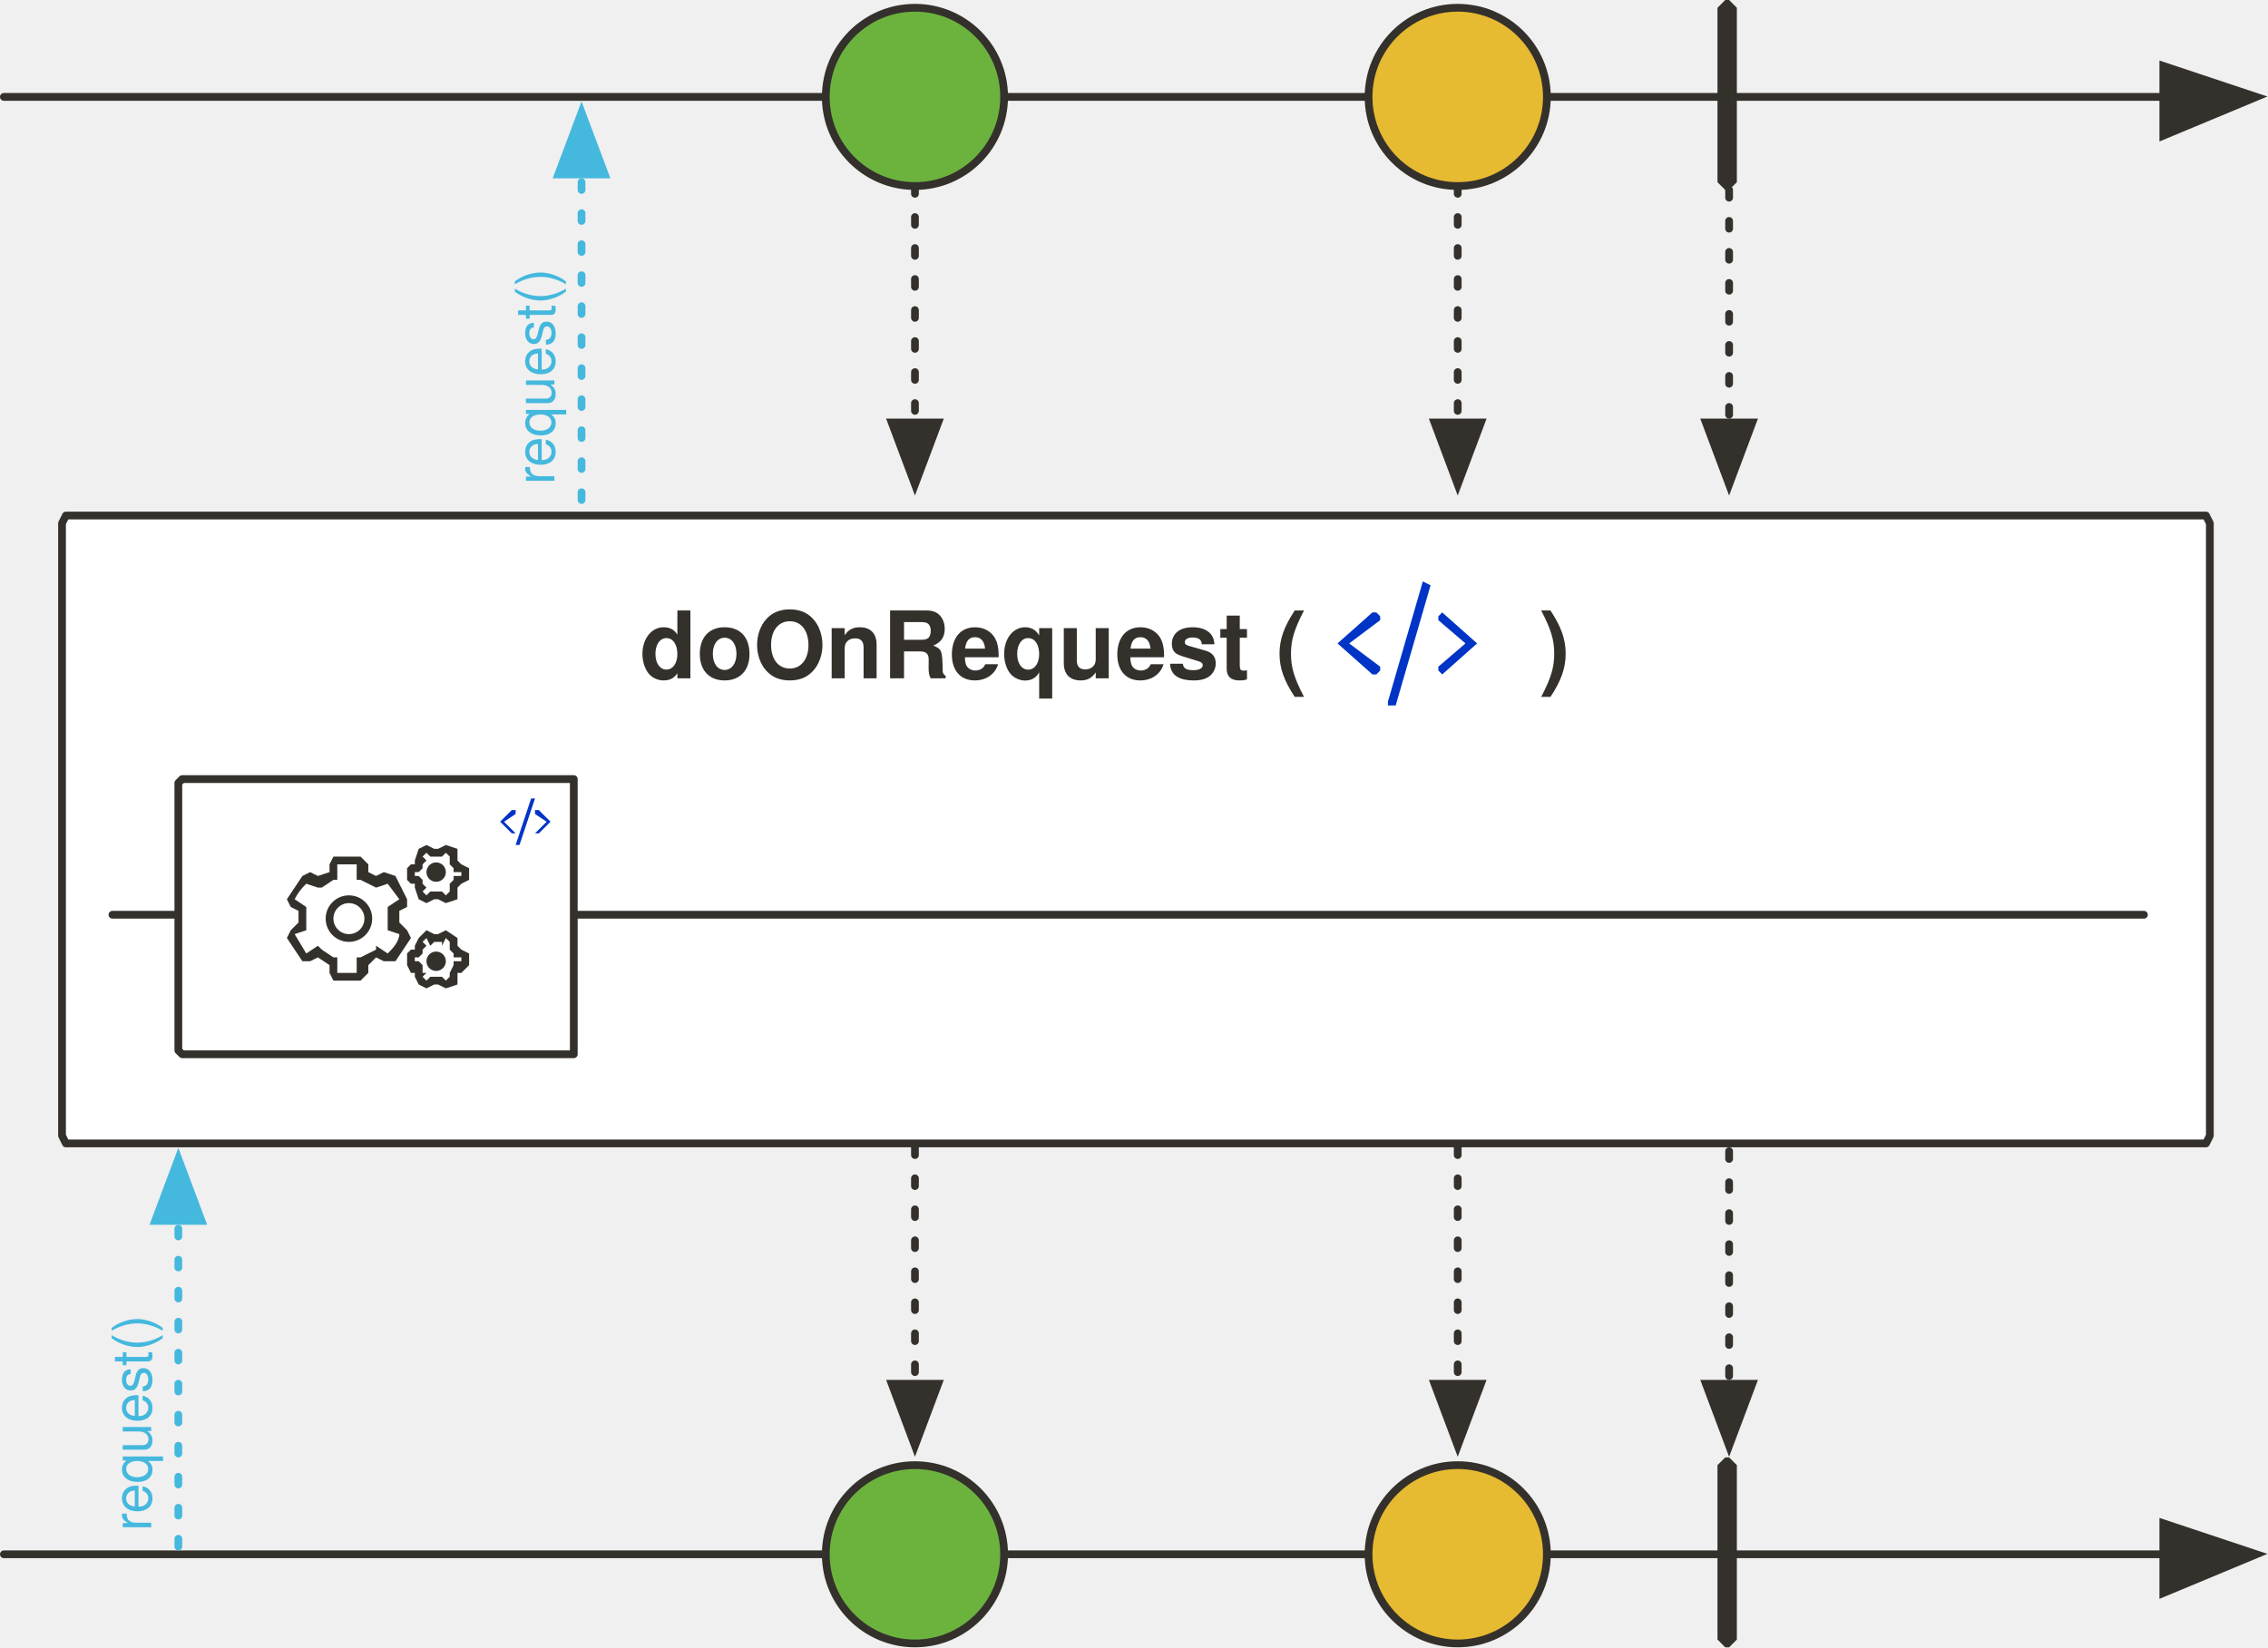
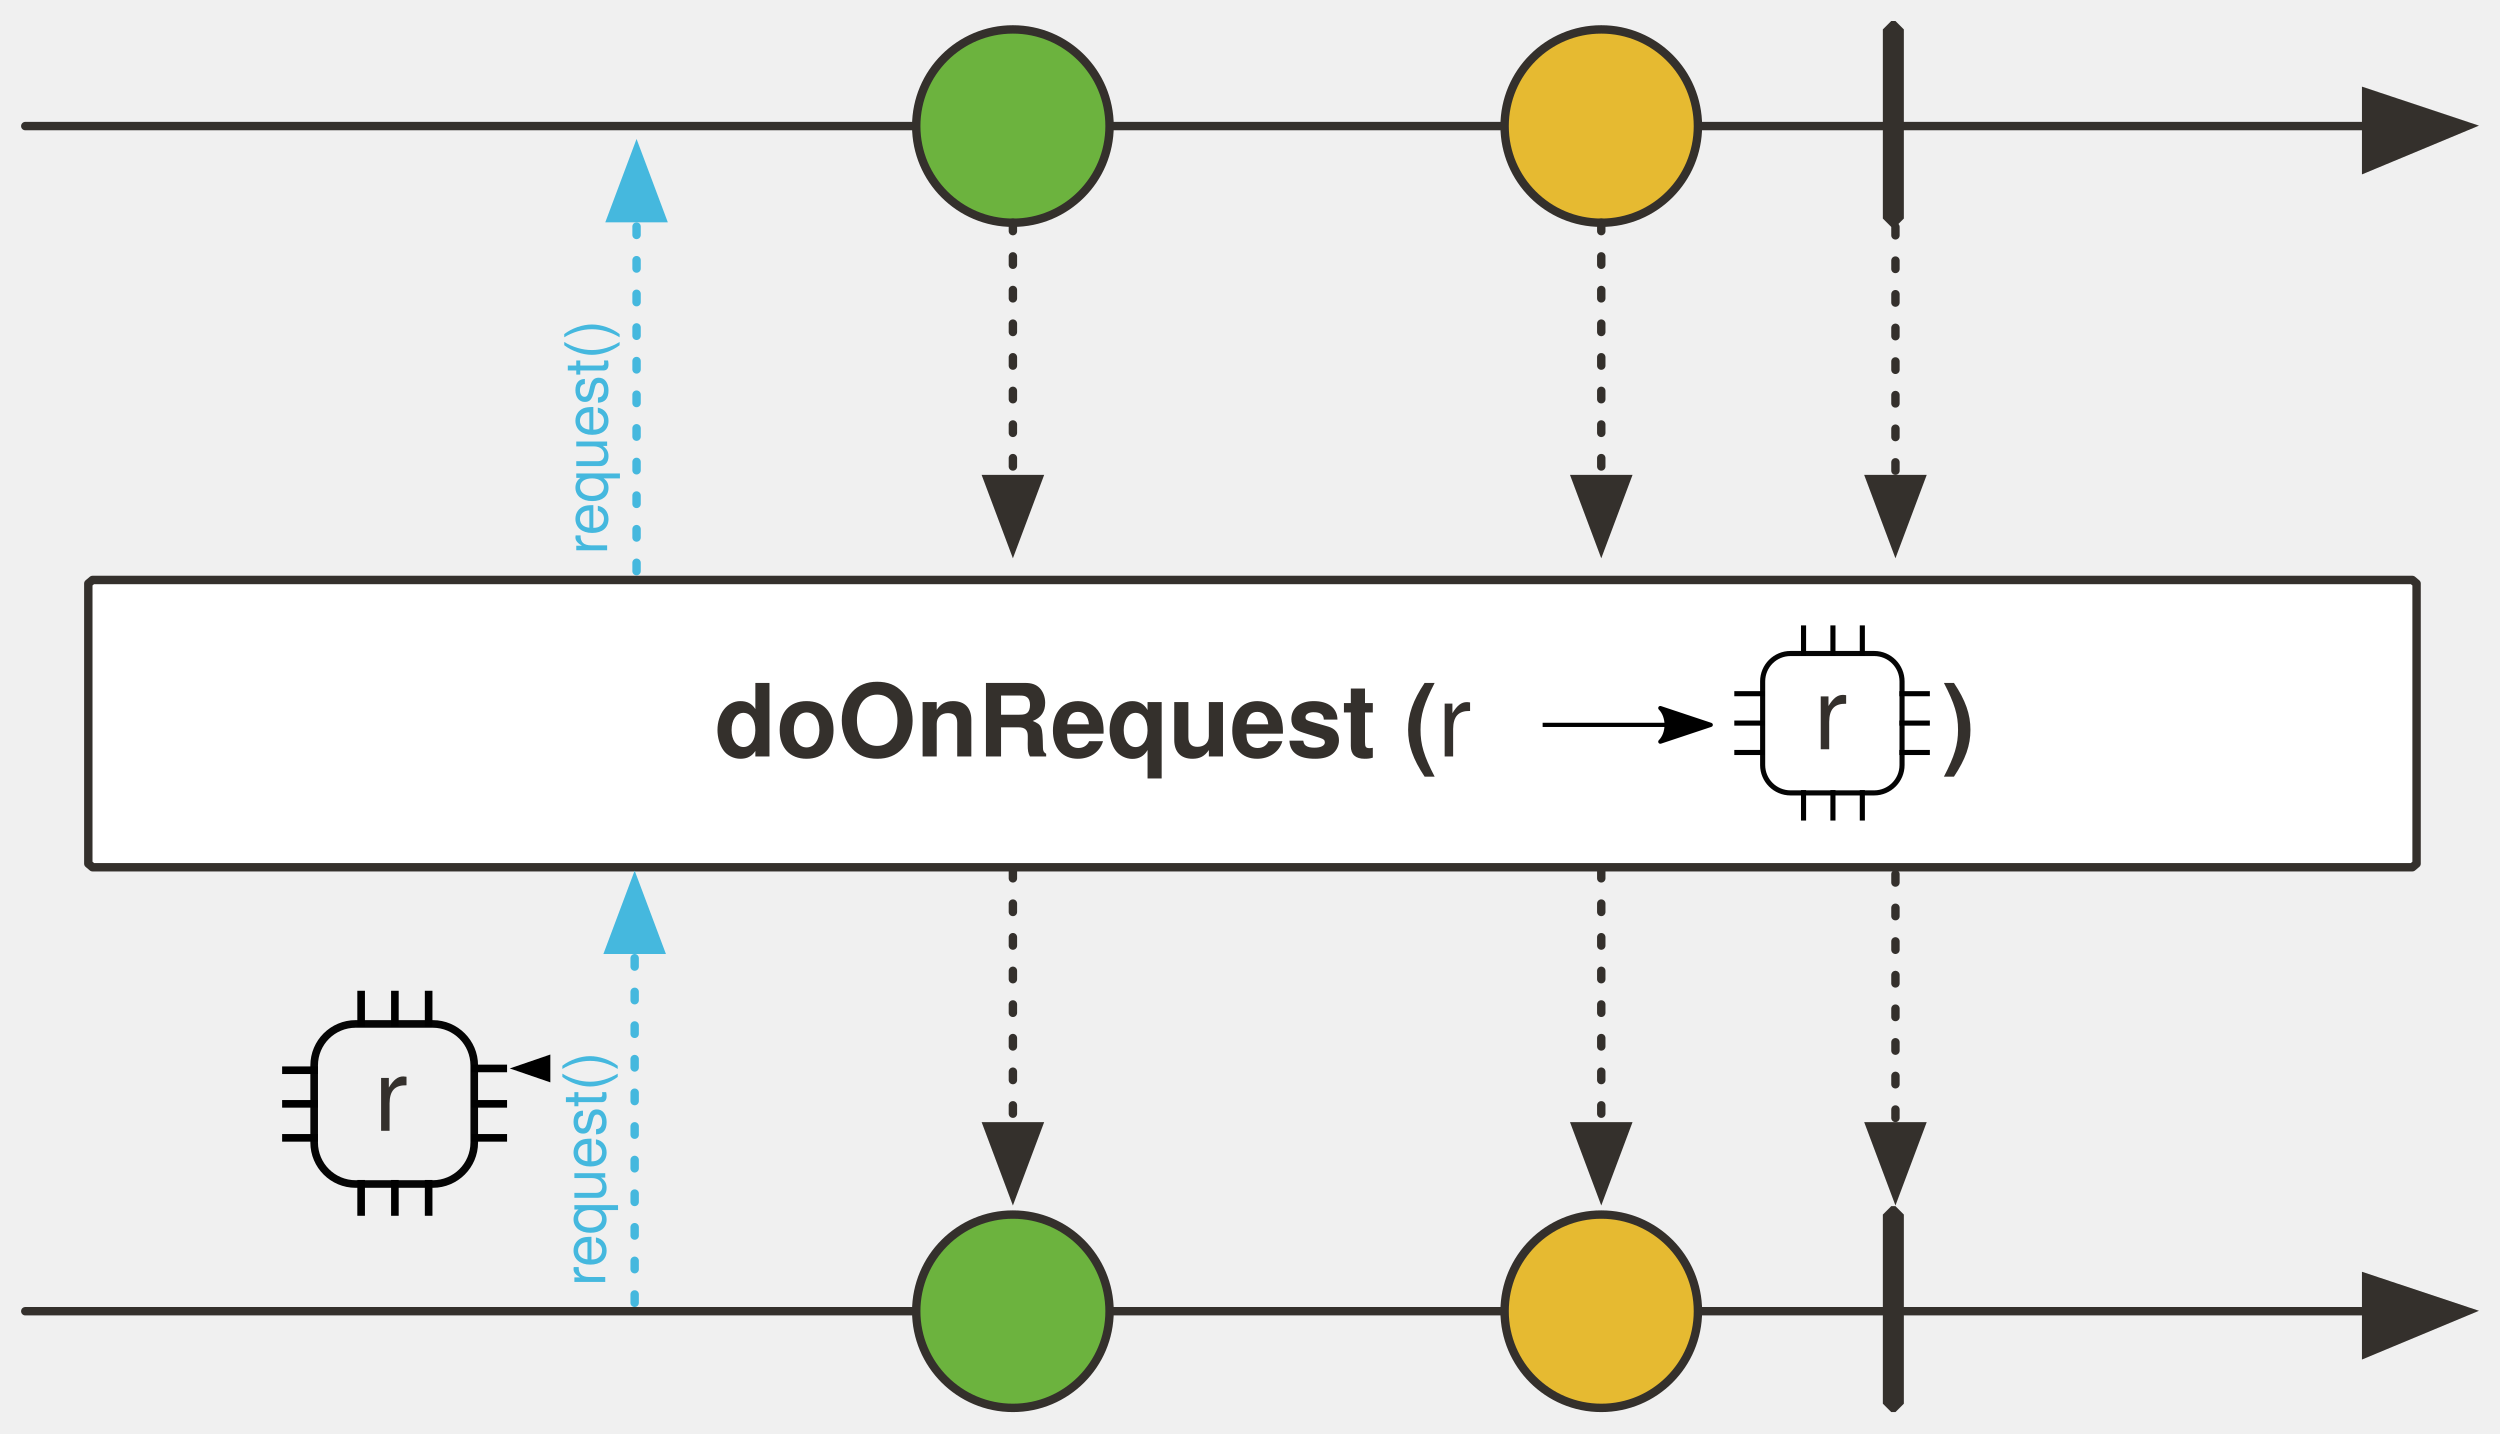
- <svg xmlns="http://www.w3.org/2000/svg" version="1.1" viewBox="20 58 585 425" width="585" height="425" id="svg106">
+ <svg xmlns="http://www.w3.org/2000/svg" version="1.1" viewBox="20 58 594.864 341" width="594.864" height="341" id="svg106">
  <defs id="defs21">
-     <marker orient="auto" overflow="visible" markerUnits="strokeWidth" id="FilledArrow_Marker" stroke-miterlimit="10" viewBox="-1 -6 14 12" markerWidth="14" markerHeight="12" color="#34302c" stroke-linejoin="miter">
+     <marker orient="auto" overflow="visible" markerUnits="strokeWidth" id="FilledArrow_Marker" stroke-miterlimit="10" viewBox="-1 -6 14 12" markerWidth="14" markerHeight="12" style="color:#34302c;overflow:visible;stroke-linejoin:miter;stroke-miterlimit:10">
      <g id="g4">
-         <path d="M12 0L0-4v9z" id="path2" fill="currentColor" stroke="currentColor" stroke-width="1" />
+         <path d="M 12,0 0,-4 v 9 z" id="path2" style="fill:currentColor;stroke:currentColor;stroke-width:1" />
      </g>
    </marker>
-     <marker orient="auto" overflow="visible" markerUnits="strokeWidth" id="FilledArrow_Marker_2" stroke-miterlimit="10" viewBox="-1 -5 11 10" markerWidth="11" markerHeight="10" color="#34302c" stroke-linejoin="miter">
+     <marker orient="auto" overflow="visible" markerUnits="strokeWidth" id="FilledArrow_Marker_2" stroke-miterlimit="10" viewBox="-1 -5 11 10" markerWidth="11" markerHeight="10" style="color:#34302c;overflow:visible;stroke-linejoin:miter;stroke-miterlimit:10">
      <g id="g9">
-         <path d="M8 0L0-3v6z" id="path7" fill="currentColor" stroke="currentColor" stroke-width="1" />
+         <path d="M 8,0 0,-3 v 6 z" id="path7" style="fill:currentColor;stroke:currentColor;stroke-width:1" />
      </g>
    </marker>
    <font-face font-family="'Tahoma','Nimbus Sans L'" font-size="24" panose-1="2 11 9 2 3 0 4 2 2 3" units-per-em="1000" underline-position="-75" underline-thickness="50" slope="0" x-height="501" cap-height="682" ascent="923" descent="-235" font-weight="700" id="font-face12" stemv="0" stemh="0" accent-height="0" ideographic="0" alphabetic="0" mathematical="0" hanging="0" v-ideographic="0" v-alphabetic="0" v-mathematical="0" v-hanging="0" strikethrough-position="0" strikethrough-thickness="0" overline-position="0" overline-thickness="0">
      <font-face-src>
        <font-face-name name="Tahoma-Bold" />
      </font-face-src>
    </font-face>
-     <marker orient="auto" overflow="visible" markerUnits="strokeWidth" id="FilledArrow_Marker_3" stroke-miterlimit="10" viewBox="-1 -5 11 10" markerWidth="11" markerHeight="10" color="#45b8de" stroke-linejoin="miter">
+     <marker orient="auto" overflow="visible" markerUnits="strokeWidth" id="FilledArrow_Marker_3" stroke-miterlimit="10" viewBox="-1 -5 11 10" markerWidth="11" markerHeight="10" style="color:#45b8de;overflow:visible;stroke-linejoin:miter;stroke-miterlimit:10">
      <g id="g16">
-         <path d="M8 0L0-3v6z" id="path14" fill="currentColor" stroke="currentColor" stroke-width="1" />
+         <path d="M 8,0 0,-3 v 6 z" id="path14" style="fill:currentColor;stroke:currentColor;stroke-width:1" />
      </g>
    </marker>
    <font-face font-family="'Tahoma','Nimbus Sans L'" font-size="14" panose-1="2 11 5 2 2 1 4 2 2 3" units-per-em="1000" underline-position="-75" underline-thickness="50" slope="0" x-height="450" cap-height="687" ascent="918" descent="-230" font-weight="400" id="font-face19" stemv="0" stemh="0" accent-height="0" ideographic="0" alphabetic="0" mathematical="0" hanging="0" v-ideographic="0" v-alphabetic="0" v-mathematical="0" v-hanging="0" strikethrough-position="0" strikethrough-thickness="0" overline-position="0" overline-thickness="0">
      <font-face-src>
        <font-face-name name="Tahoma" />
      </font-face-src>
    </font-face>
-     <marker orient="auto" overflow="visible" markerUnits="strokeWidth" id="FilledArrow_Marker_2-3" stroke-miterlimit="10" viewBox="-1 -5 11 10" markerWidth="11" markerHeight="10" color="#34302c" stroke-linejoin="miter">
+     <marker orient="auto" overflow="visible" markerUnits="strokeWidth" id="FilledArrow_Marker_2-3" stroke-miterlimit="10" viewBox="-1 -5 11 10" markerWidth="11" markerHeight="10" style="color:#34302c;overflow:visible;stroke-linejoin:miter;stroke-miterlimit:10">
      <g id="g11">
-         <path d="M8 0L0-3v6z" id="path9" fill="currentColor" stroke="currentColor" stroke-width="1" />
+         <path d="M 8,0 0,-3 v 6 z" id="path9" style="fill:currentColor;stroke:currentColor;stroke-width:1" />
      </g>
    </marker>
+     <marker style="overflow:visible" orient="auto" refY="0" refX="0" id="Arrow2Lend-6" overflow="visible">
+       <path style="fill:#000000;fill-opacity:1;fill-rule:evenodd;stroke:#000000;stroke-width:1;stroke-linejoin:round;stroke-opacity:1" id="path5247-9" d="M -11,-4 1,0 -11,4 c 2,-2 2,-6 0,-8 z" />
+     </marker>
  </defs>
-   <path id="line29" fill="none" fill-opacity="1" stroke="#34302c" stroke-width="2" stroke-linecap="round" stroke-linejoin="round" stroke-dasharray="none" stroke-opacity="1" marker-end="url(#FilledArrow_Marker)" d="M21 83h557" />
-   <path id="path32" d="M465 58h1l2 2v45l-2 2h-1l-2-2V60l2-2z" fill="#34302c" fill-opacity="1" stroke="none" stroke-dasharray="none" stroke-opacity="1" />
-   <path id="line35" fill="none" fill-opacity="1" stroke="#34302c" stroke-width="2" stroke-linecap="round" stroke-linejoin="round" stroke-dasharray="2,6" stroke-opacity="1" marker-end="url(#FilledArrow_Marker_2)" d="M466 107v60" />
-   <ellipse id="ellipse58" ry="23" rx="23" cy="83" cx="256" fill="#6cb33e" fill-opacity="1" stroke="none" stroke-dasharray="none" stroke-opacity="1" />
-   <ellipse id="ellipse60" ry="23" rx="23" cy="83" cx="256" fill="none" fill-opacity="1" stroke="#34302c" stroke-width="2" stroke-linecap="round" stroke-linejoin="round" stroke-dasharray="none" stroke-opacity="1" />
-   <ellipse id="ellipse63" ry="23" rx="23" cy="83" cx="396" fill="#e6ba31" fill-opacity="1" stroke="none" stroke-dasharray="none" stroke-opacity="1" />
-   <ellipse id="ellipse65" ry="23" rx="23" cy="83" cx="396" fill="none" fill-opacity="1" stroke="#34302c" stroke-width="2" stroke-linecap="round" stroke-linejoin="round" stroke-dasharray="none" stroke-opacity="1" />
-   <path id="line68" fill="none" fill-opacity="1" stroke="#34302c" stroke-width="2" stroke-linecap="round" stroke-linejoin="round" stroke-dasharray="2,6" stroke-opacity="1" marker-end="url(#FilledArrow_Marker_2)" d="M396 106v61" />
-   <path id="line71" fill="none" fill-opacity="1" stroke="#34302c" stroke-width="2" stroke-linecap="round" stroke-linejoin="round" stroke-dasharray="2,6" stroke-opacity="1" marker-end="url(#FilledArrow_Marker_2)" d="M256 106v61" />
-   <path id="line86" fill="none" fill-opacity="1" stroke="#45b8de" stroke-width="2" stroke-linecap="round" stroke-linejoin="round" stroke-dasharray="2,6" stroke-opacity="1" marker-end="url(#FilledArrow_Marker_3)" d="M170 187v-84" />
-   <text id="text91" transform="rotate(-90)" x="-183" y="150" fill="#45b8de" fill-opacity="1" stroke="none" stroke-dasharray="none" stroke-opacity="1">
-     <tspan id="tspan89" y="163" x="-183" font-weight="400" font-size="14" font-family="'Tahoma','Nimbus Sans L'" fill="#45b8de">request()</tspan>
+   <path id="line29" d="M 26.014,88 H 583.014" style="fill:none;fill-opacity:1;stroke:#34302c;stroke-width:2;stroke-linecap:round;stroke-linejoin:round;stroke-dasharray:none;stroke-opacity:1;marker-end:url(#FilledArrow_Marker)" />
+   <path id="path32" d="m 470.014,63 h 1 l 2,2 v 45 l -2,2 h -1 l -2,-2 V 65 Z" style="fill:#34302c;fill-opacity:1;stroke:none;stroke-dasharray:none;stroke-opacity:1" />
+   <path id="line35" d="m 471.014,112 v 60" style="fill:none;fill-opacity:1;stroke:#34302c;stroke-width:2;stroke-linecap:round;stroke-linejoin:round;stroke-dasharray:2, 6;stroke-opacity:1;marker-end:url(#FilledArrow_Marker_2)" />
+   <circle id="ellipse58" cy="88" cx="261.014" r="23" style="fill:#6cb33e;fill-opacity:1;stroke:none;stroke-dasharray:none;stroke-opacity:1" />
+   <circle id="ellipse60" cy="88" cx="261.014" r="23" style="fill:none;fill-opacity:1;stroke:#34302c;stroke-width:2;stroke-linecap:round;stroke-linejoin:round;stroke-dasharray:none;stroke-opacity:1" />
+   <circle id="ellipse63" cy="88" cx="401.014" r="23" style="fill:#e6ba31;fill-opacity:1;stroke:none;stroke-dasharray:none;stroke-opacity:1" />
+   <circle id="ellipse65" cy="88" cx="401.014" r="23" style="fill:none;fill-opacity:1;stroke:#34302c;stroke-width:2;stroke-linecap:round;stroke-linejoin:round;stroke-dasharray:none;stroke-opacity:1" />
+   <path id="line68" d="m 401.014,111 v 61" style="fill:none;fill-opacity:1;stroke:#34302c;stroke-width:2;stroke-linecap:round;stroke-linejoin:round;stroke-dasharray:2, 6;stroke-opacity:1;marker-end:url(#FilledArrow_Marker_2)" />
+   <path id="line71" d="m 261.014,111 v 61" style="fill:none;fill-opacity:1;stroke:#34302c;stroke-width:2;stroke-linecap:round;stroke-linejoin:round;stroke-dasharray:2, 6;stroke-opacity:1;marker-end:url(#FilledArrow_Marker_2)" />
+   <path id="line86" d="m 171.466,193.903 v -84" style="fill:none;fill-opacity:1;stroke:#45b8de;stroke-width:2;stroke-linecap:round;stroke-linejoin:round;stroke-dasharray:2, 6;stroke-opacity:1;marker-end:url(#FilledArrow_Marker_3)" />
+   <text id="text91" transform="rotate(-90)" x="-189.903" y="151.465" style="fill:#45b8de;fill-opacity:1;stroke:none;stroke-dasharray:none;stroke-opacity:1">
+     <tspan id="tspan89" y="164.465" x="-189.903" font-weight="400" font-size="14" style="font-weight:400;font-size:14px;font-family:Tahoma, 'Nimbus Sans L';fill:#45b8de">request()</tspan>
  </text>
-   <path d="M37 191h552l1 2v158l-1 2H37l-1-2V193l1-2z" id="path27" fill="#fff" fill-opacity="1" stroke="#34302c" stroke-width="2" stroke-linecap="round" stroke-linejoin="round" stroke-dasharray="none" stroke-opacity="1" />
-   <text id="text31" x="185" y="211" fill="#34302c" fill-opacity="1" stroke="none" stroke-dasharray="none" stroke-opacity="1">
-     <tspan font-size="24" font-weight="700" x="185" y="233" id="tspan29" font-family="'Tahoma','Nimbus Sans L'" fill="#34302c">doOnRequest (</tspan>
+   <path d="M 42.014,196 H 594.014 l 1,0.844 v 66.668 l -1,0.844 H 42.014 l -1,-0.844 V 196.844 Z" id="path27" style="fill:#ffffff;fill-opacity:1;stroke:#34302c;stroke-width:2;stroke-linecap:round;stroke-linejoin:round;stroke-dasharray:none;stroke-opacity:1" />
+   <text id="text31" x="190.014" y="216" style="fill:#34302c;fill-opacity:1;stroke:none;stroke-dasharray:none;stroke-opacity:1">
+     <tspan font-size="24" font-weight="700" x="190.014" y="238" id="tspan29" style="font-weight:700;font-size:24px;font-family:Tahoma, 'Nimbus Sans L';fill:#34302c">doOnRequest (<tspan style="font-weight:normal" id="tspan303060">r</tspan>
+     </tspan>
  </text>
-   <path d="M380 240h-2v-1l9-31 2 1-9 31zm-5-8l1-1v-1l-8-6 8-6v-1l-1-1h-1l-9 8 9 8h1zm17 0l9-8-9-8-1 1v1l7 6-7 6v1l1 1z" id="path2-3" fill="#0034c6" fill-opacity="1" stroke="none" stroke-width="1" stroke-opacity="1" />
-   <text y="211" x="417" id="text906" fill="#34302c" fill-opacity="1" stroke="none" stroke-dasharray="none" stroke-opacity="1">
-     <tspan id="tspan904" y="233" x="417" font-weight="700" font-size="24" font-family="'Tahoma','Nimbus Sans L'" fill="#34302c">)</tspan>
+   <text y="216" x="482.014" id="text906" style="fill:#34302c;fill-opacity:1;stroke:none;stroke-dasharray:none;stroke-opacity:1">
+     <tspan id="tspan904" y="238" x="482.014" font-weight="700" font-size="24" style="font-weight:700;font-size:24px;font-family:Tahoma, 'Nimbus Sans L';fill:#34302c">)</tspan>
  </text>
-   <path id="line1181-0" fill="none" fill-opacity="1" stroke="#34302c" stroke-width="2" stroke-linecap="round" stroke-linejoin="round" stroke-dasharray="none" stroke-opacity="1" d="M49 294h524" />
-   <path d="M67 259h101v71H67l-1-1v-69l1-1z" id="path1197" fill="#fff" fill-opacity="1" stroke="#34302c" stroke-width="2" stroke-linecap="round" stroke-linejoin="round" stroke-dasharray="none" stroke-opacity="1" />
-   <path d="M133 290h-1l-2 1-2-1-1-3v-1h-1l-1-1v-3l1-1h1v-1l1-3 2-1 2 1h1l2-1 3 1v3l1 1 2 1v3l-2 1-1 1v3l-3 1-2-1zm1-2l1 1 1-1v-2l1-1v-1h2v-1h-2v-1l-1-1v-2l-1-1-1 1h-3l-1-1-1 1 1 1-1 1v1l-1 1h-1v1h1l1 1v1l1 1-1 1 1 1 1-1h3zm-29 21v-2l-3-2-2 1h-2l-4-6 1-2 2-2v-3l-2-1-1-2 4-6 2-1 2 1 3-1v-2l1-2h7l2 2v2l2 1 2-1 3 1 3 6v2l-2 1v3l2 2 1 2-4 6h-3l-2-1-2 2v2l-2 2h-7l-1-2zm2 0h5v-4h1l4-2v-1l3 2c1-1 3-3 3-5l-3-1v-6l3-2-3-4-3 1-4-2h-1v-4h-5v4h-1l-3 2h-1l-3-1a14 14 0 0 0-3 4l3 2v6l-3 1 3 5 3-2 1 1 3 2h1zm3-8a6 6 0 1 1 0-12 6 6 0 0 1 0 12zm0-10a4 4 0 1 0 0 8 4 4 0 0 0 0-8zm23 21h-1l-2 1-2-1-1-2v-1h-1l-1-2v-3l1-1h1v-1l1-2 2-2 2 1h1l2-1 3 2v2l1 1 2 1v3l-2 2h-1v3l-3 1-2-1zm1-2l1 1 1-1v-1l1-2v-1h2v-1h-2v-1l-1-1v-2l-1-1-1 2v-1h-2l-1 1-1-2-1 1 1 1-1 1v1l-1 1h-1v1h1l1 1v2h1l-1 1 1 1 1-1h3zm1-4a2 2 0 1 0-5 0 2 2 0 0 0 5 0zm0-23a2 2 0 1 0-5 0 2 2 0 0 0 5 0z" id="path2-5" stroke-width="1" fill="#34302c" fill-opacity="1" />
-   <path id="path1219" d="M154 276h-1l4-12h1l-4 12zm-2-3h1l-3-3 3-2v-1h-1l-3 3c-1 0-1 0 0 0l3 3zm7 0l3-3-3-3h-1v1l3 2-3 3h1z" fill="#0034c6" fill-opacity="1" stroke="none" stroke-width="1" stroke-opacity="1" />
-   <path id="line922" fill="none" fill-opacity="1" stroke="#34302c" stroke-width="2" stroke-linecap="round" stroke-linejoin="round" stroke-dasharray="none" stroke-opacity="1" marker-end="url(#FilledArrow_Marker)" d="M21 459h557" />
-   <path d="M465 434h1l2 2v45l-2 2h-1l-2-2v-45l2-2z" id="path924" fill="#34302c" fill-opacity="1" stroke="none" stroke-dasharray="none" stroke-opacity="1" />
-   <path id="line926" fill="none" fill-opacity="1" stroke="#34302c" stroke-width="2" stroke-linecap="round" stroke-linejoin="round" stroke-dasharray="2,6" stroke-opacity="1" marker-end="url(#FilledArrow_Marker_2)" d="M466 355v60" />
-   <ellipse cx="256" cy="459" rx="23" ry="23" id="ellipse928" fill="#6cb33e" fill-opacity="1" stroke="none" stroke-dasharray="none" stroke-opacity="1" />
-   <ellipse cx="256" cy="459" rx="23" ry="23" id="ellipse930" fill="none" fill-opacity="1" stroke="#34302c" stroke-width="2" stroke-linecap="round" stroke-linejoin="round" stroke-dasharray="none" stroke-opacity="1" />
-   <ellipse cx="396" cy="459" rx="23" ry="23" id="ellipse932" fill="#e6ba31" fill-opacity="1" stroke="none" stroke-dasharray="none" stroke-opacity="1" />
-   <ellipse cx="396" cy="459" rx="23" ry="23" id="ellipse934" fill="none" fill-opacity="1" stroke="#34302c" stroke-width="2" stroke-linecap="round" stroke-linejoin="round" stroke-dasharray="none" stroke-opacity="1" />
-   <path id="line936" fill="none" fill-opacity="1" stroke="#34302c" stroke-width="2" stroke-linecap="round" stroke-linejoin="round" stroke-dasharray="2,6" stroke-opacity="1" marker-end="url(#FilledArrow_Marker_2)" d="M396 354v61" />
-   <path id="line938" fill="none" fill-opacity="1" stroke="#34302c" stroke-width="2" stroke-linecap="round" stroke-linejoin="round" stroke-dasharray="2,6" stroke-opacity="1" marker-end="url(#FilledArrow_Marker_2)" d="M256 354v61" />
-   <path id="line940" fill="none" fill-opacity="1" stroke="#45b8de" stroke-width="2" stroke-linecap="round" stroke-linejoin="round" stroke-dasharray="2,6" stroke-opacity="1" marker-end="url(#FilledArrow_Marker_3)" d="M66 457v-84" />
-   <text y="46" x="-453" transform="rotate(-90)" id="text944" fill="#45b8de" fill-opacity="1" stroke="none" stroke-dasharray="none" stroke-opacity="1">
-     <tspan font-size="14" font-weight="400" x="-453" y="59" id="tspan942" font-family="'Tahoma','Nimbus Sans L'" fill="#45b8de">request()</tspan>
+   <path id="line922" d="M 26.014,370 H 583.014" style="fill:none;fill-opacity:1;stroke:#34302c;stroke-width:2;stroke-linecap:round;stroke-linejoin:round;stroke-dasharray:none;stroke-opacity:1;marker-end:url(#FilledArrow_Marker)" />
+   <path d="m 470.014,345 h 1 l 2,2 v 45 l -2,2 h -1 l -2,-2 v -45 z" id="path924" style="fill:#34302c;fill-opacity:1;stroke:none;stroke-dasharray:none;stroke-opacity:1" />
+   <path id="line926" d="m 471.014,266 v 60" style="fill:none;fill-opacity:1;stroke:#34302c;stroke-width:2;stroke-linecap:round;stroke-linejoin:round;stroke-dasharray:2, 6;stroke-opacity:1;marker-end:url(#FilledArrow_Marker_2)" />
+   <circle cx="261.014" cy="370" id="ellipse928" r="23" style="fill:#6cb33e;fill-opacity:1;stroke:none;stroke-dasharray:none;stroke-opacity:1" />
+   <circle cx="261.014" cy="370" id="ellipse930" r="23" style="fill:none;fill-opacity:1;stroke:#34302c;stroke-width:2;stroke-linecap:round;stroke-linejoin:round;stroke-dasharray:none;stroke-opacity:1" />
+   <circle cx="401.014" cy="370" id="ellipse932" r="23" style="fill:#e6ba31;fill-opacity:1;stroke:none;stroke-dasharray:none;stroke-opacity:1" />
+   <circle cx="401.014" cy="370" id="ellipse934" r="23" style="fill:none;fill-opacity:1;stroke:#34302c;stroke-width:2;stroke-linecap:round;stroke-linejoin:round;stroke-dasharray:none;stroke-opacity:1" />
+   <path id="line936" d="m 401.014,265 v 61" style="fill:none;fill-opacity:1;stroke:#34302c;stroke-width:2;stroke-linecap:round;stroke-linejoin:round;stroke-dasharray:2, 6;stroke-opacity:1;marker-end:url(#FilledArrow_Marker_2)" />
+   <path id="line938" d="m 261.014,265 v 61" style="fill:none;fill-opacity:1;stroke:#34302c;stroke-width:2;stroke-linecap:round;stroke-linejoin:round;stroke-dasharray:2, 6;stroke-opacity:1;marker-end:url(#FilledArrow_Marker_2)" />
+   <path id="line940" d="M 171.014,368 V 284" style="fill:none;fill-opacity:1;stroke:#45b8de;stroke-width:2;stroke-linecap:round;stroke-linejoin:round;stroke-dasharray:2, 6;stroke-opacity:1;marker-end:url(#FilledArrow_Marker_3)" />
+   <text y="151.014" x="-364" transform="rotate(-90)" id="text944" style="fill:#45b8de;fill-opacity:1;stroke:none;stroke-dasharray:none;stroke-opacity:1">
+     <tspan font-size="14" font-weight="400" x="-364" y="164.014" id="tspan942" style="font-weight:400;font-size:14px;font-family:Tahoma, 'Nimbus Sans L';fill:#45b8de">request()</tspan>
  </text>
+   <g transform="matrix(0.6721718,0,0,0.6721718,174.8293,13.75941)" id="g187794-0">
+     <g transform="matrix(0.9047721,0,0,0.9047721,485.0087,465.4418)" id="g187790-8">
+       <rect style="opacity:0.98;fill:none;fill-opacity:1;stroke:#000000;stroke-width:2;stroke-linecap:round;stroke-linejoin:round;stroke-miterlimit:4;stroke-dasharray:none;stroke-dashoffset:0;stroke-opacity:1" id="rect187764-0" width="54.539" height="54.539" x="-101" y="-186" ry="10.908" rx="10.908" />
+       <path style="fill:none;fill-rule:evenodd;stroke:#000000;stroke-width:2;stroke-linecap:butt;stroke-linejoin:miter;stroke-miterlimit:4;stroke-dasharray:none;stroke-opacity:1" d="M -85,-185.092 V -196 h 0.454" id="path187766-3" />
+       <path id="path187768-0" d="M -73.5,-185.092 V -196 h 0.454" style="fill:none;fill-rule:evenodd;stroke:#000000;stroke-width:2;stroke-linecap:butt;stroke-linejoin:miter;stroke-miterlimit:4;stroke-dasharray:none;stroke-opacity:1" />
+       <path style="fill:none;fill-rule:evenodd;stroke:#000000;stroke-width:2;stroke-linecap:butt;stroke-linejoin:miter;stroke-miterlimit:4;stroke-dasharray:none;stroke-opacity:1" d="M -62,-185.092 V -196 h 0.454" id="path187770-6" />
+       <path id="path187772-9" d="m -85,-120.638 v -10.908 h 0.454" style="fill:none;fill-rule:evenodd;stroke:#000000;stroke-width:2;stroke-linecap:butt;stroke-linejoin:miter;stroke-miterlimit:4;stroke-dasharray:none;stroke-opacity:1" />
+       <path style="fill:none;fill-rule:evenodd;stroke:#000000;stroke-width:2;stroke-linecap:butt;stroke-linejoin:miter;stroke-miterlimit:4;stroke-dasharray:none;stroke-opacity:1" d="m -73.5,-120.638 v -10.908 h 0.454" id="path187774-5" />
+       <path id="path187776-4" d="m -62,-120.638 v -10.908 h 0.454" style="fill:none;fill-rule:evenodd;stroke:#000000;stroke-width:2;stroke-linecap:butt;stroke-linejoin:miter;stroke-miterlimit:4;stroke-dasharray:none;stroke-opacity:1" />
+       <path id="path187778-3" d="m -47.484,-170.273 h 10.908 v 0.455" style="fill:none;fill-rule:evenodd;stroke:#000000;stroke-width:2;stroke-linecap:butt;stroke-linejoin:miter;stroke-miterlimit:4;stroke-dasharray:none;stroke-opacity:1" />
+       <path style="fill:none;fill-rule:evenodd;stroke:#000000;stroke-width:2;stroke-linecap:butt;stroke-linejoin:miter;stroke-miterlimit:4;stroke-dasharray:none;stroke-opacity:1" d="m -47.484,-158.773 h 10.908 v 0.455" id="path187780-8" />
+       <path id="path187782-0" d="m -47.484,-147.273 h 10.908 v 0.454" style="fill:none;fill-rule:evenodd;stroke:#000000;stroke-width:2;stroke-linecap:butt;stroke-linejoin:miter;stroke-miterlimit:4;stroke-dasharray:none;stroke-opacity:1" />
+       <path style="fill:none;fill-rule:evenodd;stroke:#000000;stroke-width:2;stroke-linecap:butt;stroke-linejoin:miter;stroke-miterlimit:4;stroke-dasharray:none;stroke-opacity:1" d="m -112.09,-170.273 h 10.908 v 0.455" id="path187784-4" />
+       <path id="path187786-9" d="m -112.09,-158.773 h 10.908 v 0.455" style="fill:none;fill-rule:evenodd;stroke:#000000;stroke-width:2;stroke-linecap:butt;stroke-linejoin:miter;stroke-miterlimit:4;stroke-dasharray:none;stroke-opacity:1" />
+       <path style="fill:none;fill-rule:evenodd;stroke:#000000;stroke-width:2;stroke-linecap:butt;stroke-linejoin:miter;stroke-miterlimit:4;stroke-dasharray:none;stroke-opacity:1" d="m -112.09,-147.273 h 10.908 v 0.454" id="path187788-8" />
+     </g>
+   </g>
+   <path style="fill:none;fill-rule:evenodd;stroke:#000000;stroke-width:1;stroke-linecap:butt;stroke-linejoin:miter;marker-end:url(#Arrow2Lend-6)" d="m 387.063,230.479 h 39" id="path94917" />
+   <text id="text31-0" x="451.58" y="214.282" style="fill:#34302c;fill-opacity:1;stroke:none;stroke-dasharray:none;stroke-opacity:1">
+     <tspan font-size="24" font-weight="700" x="451.58" y="236.282" id="tspan29-4" style="font-weight:700;font-size:24px;font-family:Tahoma, 'Nimbus Sans L';fill:#34302c">
+       <tspan style="font-weight:normal" id="tspan303060-6">r</tspan>
+     </tspan>
+   </text>
+   <text id="text31-0-6" x="109.025" y="305.066" style="fill:#34302c;fill-opacity:1;stroke:none;stroke-dasharray:none;stroke-opacity:1">
+     <tspan font-size="24" font-weight="700" x="109.025" y="327.066" id="tspan29-4-7" style="font-weight:700;font-size:24px;font-family:Tahoma, 'Nimbus Sans L';fill:#34302c">
+       <tspan style="font-weight:normal" id="tspan303060-6-0">r</tspan>
+     </tspan>
+   </text>
+   <rect rx="9.869" ry="9.869" y="301.64" x="94.754" height="38.092" width="38.092" id="rect269170" style="opacity:0.98;fill:none;fill-opacity:1;stroke:#000000;stroke-width:1.81;stroke-linecap:round;stroke-linejoin:round;stroke-miterlimit:4;stroke-dasharray:none;stroke-dashoffset:0;stroke-opacity:1" />
+   <path id="path269172" d="m 105.929,302.274 v -7.618 h 0.317" style="fill:none;fill-rule:evenodd;stroke:#000000;stroke-width:1.81;stroke-linecap:butt;stroke-linejoin:miter;stroke-miterlimit:4;stroke-dasharray:none;stroke-opacity:1" />
+   <path style="fill:none;fill-rule:evenodd;stroke:#000000;stroke-width:1.81;stroke-linecap:butt;stroke-linejoin:miter;stroke-miterlimit:4;stroke-dasharray:none;stroke-opacity:1" d="m 113.961,302.274 v -7.618 h 0.317" id="path269174" />
+   <path id="path269176" d="m 121.993,302.274 v -7.618 h 0.317" style="fill:none;fill-rule:evenodd;stroke:#000000;stroke-width:1.81;stroke-linecap:butt;stroke-linejoin:miter;stroke-miterlimit:4;stroke-dasharray:none;stroke-opacity:1" />
+   <path style="fill:none;fill-rule:evenodd;stroke:#000000;stroke-width:1.81;stroke-linecap:butt;stroke-linejoin:miter;stroke-miterlimit:4;stroke-dasharray:none;stroke-opacity:1" d="m 105.929,347.291 v -7.618 h 0.317" id="path269178" />
+   <path id="path269180" d="m 113.961,347.291 v -7.618 h 0.317" style="fill:none;fill-rule:evenodd;stroke:#000000;stroke-width:1.81;stroke-linecap:butt;stroke-linejoin:miter;stroke-miterlimit:4;stroke-dasharray:none;stroke-opacity:1" />
+   <path style="fill:none;fill-rule:evenodd;stroke:#000000;stroke-width:1.81;stroke-linecap:butt;stroke-linejoin:miter;stroke-miterlimit:4;stroke-dasharray:none;stroke-opacity:1" d="m 121.993,347.291 v -7.618 h 0.317" id="path269182" />
+   <path id="path269184" d="m 132.131,320.656 h 7.618 v 0.317" style="fill:none;fill-rule:evenodd;stroke:#000000;stroke-width:1.81;stroke-linecap:butt;stroke-linejoin:miter;stroke-miterlimit:4;stroke-dasharray:none;stroke-opacity:1" />
+   <path style="fill:none;fill-rule:evenodd;stroke:#000000;stroke-width:1.81;stroke-linecap:butt;stroke-linejoin:miter;stroke-miterlimit:4;stroke-dasharray:none;stroke-opacity:1" d="m 132.131,312.232 h 7.618 v 0.317" id="path269186" />
+   <path style="opacity:1;fill:#000000;fill-opacity:1;stroke:none;stroke-width:3.804;stroke-miterlimit:4;stroke-dasharray:none;stroke-dashoffset:0;stroke-opacity:1" id="path269188" d="m 433.962,320.959 -28.321,16.351 v -32.702 z" transform="matrix(-0.3409104,0,0,0.2026747,289.2369,247.1817)" />
+   <path style="fill:none;fill-rule:evenodd;stroke:#000000;stroke-width:1.81;stroke-linecap:butt;stroke-linejoin:miter;stroke-miterlimit:4;stroke-dasharray:none;stroke-opacity:1" d="m 87.13,312.656 h 7.618 v 0.317" id="path269190" />
+   <path id="path269192" d="m 87.13,328.748 h 7.618 v 0.317" style="fill:none;fill-rule:evenodd;stroke:#000000;stroke-width:1.81;stroke-linecap:butt;stroke-linejoin:miter;stroke-miterlimit:4;stroke-dasharray:none;stroke-opacity:1" />
+   <path style="fill:none;fill-rule:evenodd;stroke:#000000;stroke-width:1.81;stroke-linecap:butt;stroke-linejoin:miter;stroke-miterlimit:4;stroke-dasharray:none;stroke-opacity:1" d="m 132.131,328.748 h 7.618 v 0.317" id="path269194" />
+   <path id="path269196" d="m 87.13,320.656 h 7.618 v 0.317" style="fill:none;fill-rule:evenodd;stroke:#000000;stroke-width:1.81;stroke-linecap:butt;stroke-linejoin:miter;stroke-miterlimit:4;stroke-dasharray:none;stroke-opacity:1" />
</svg>
